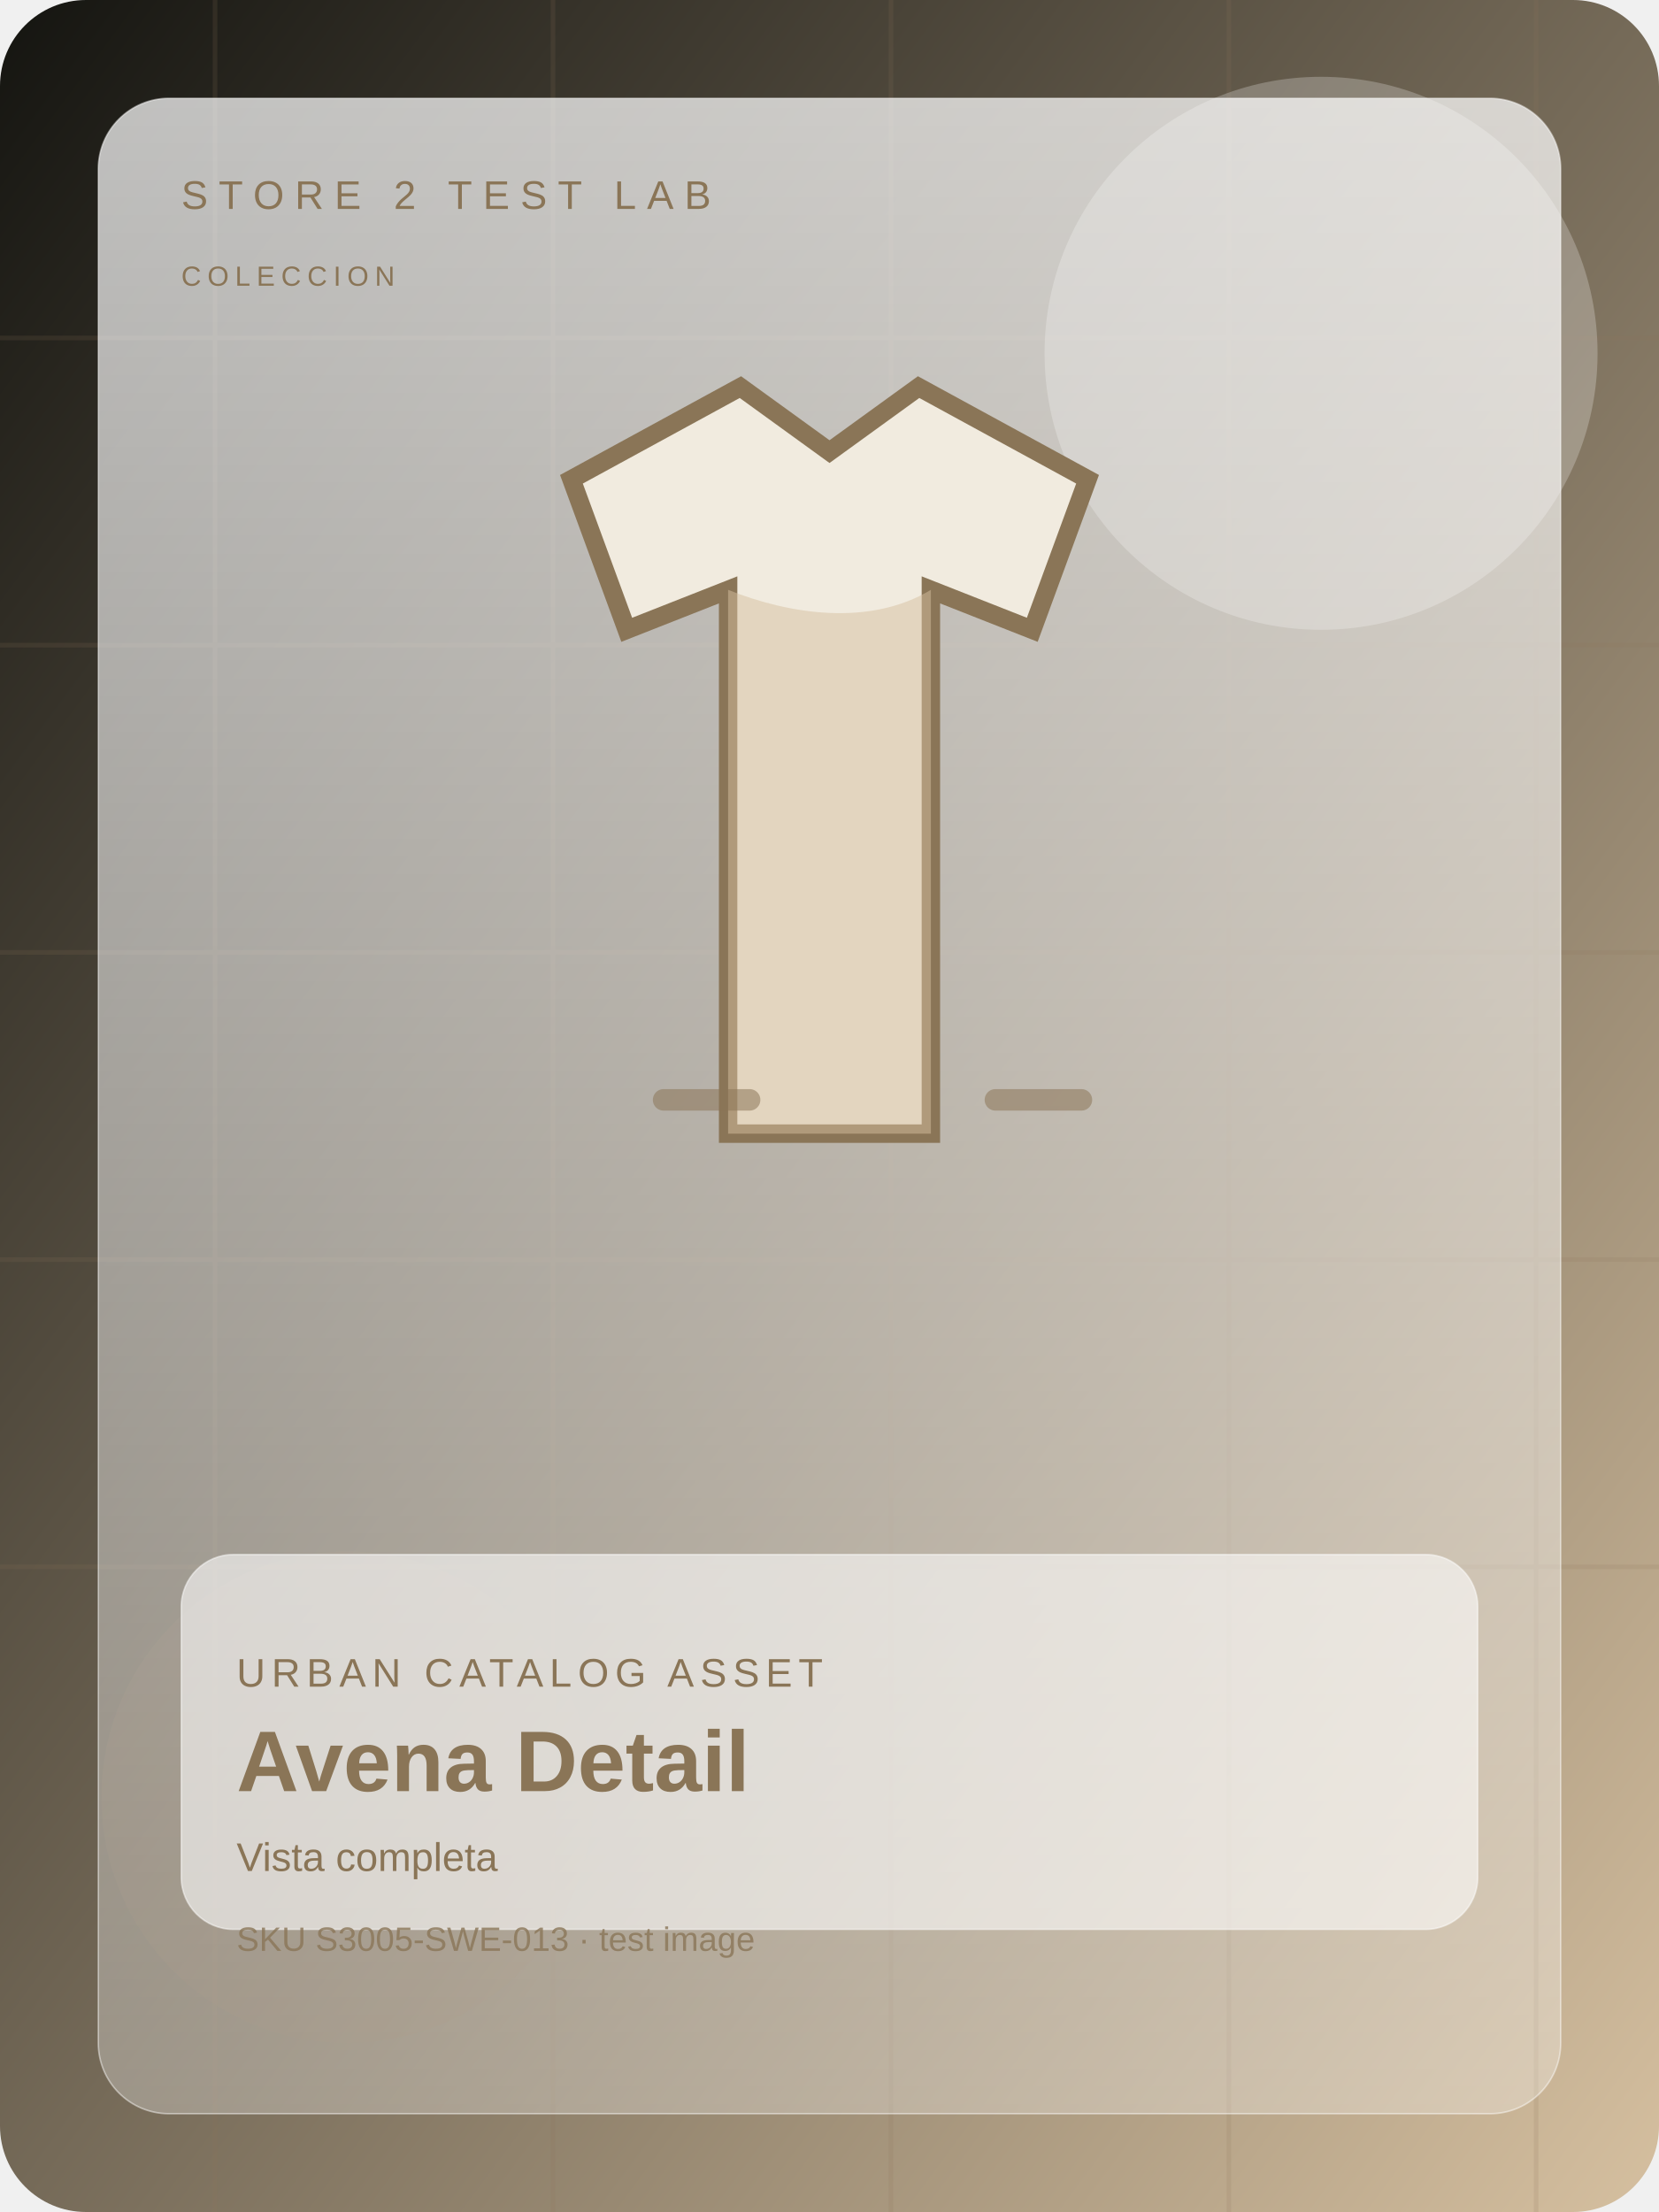
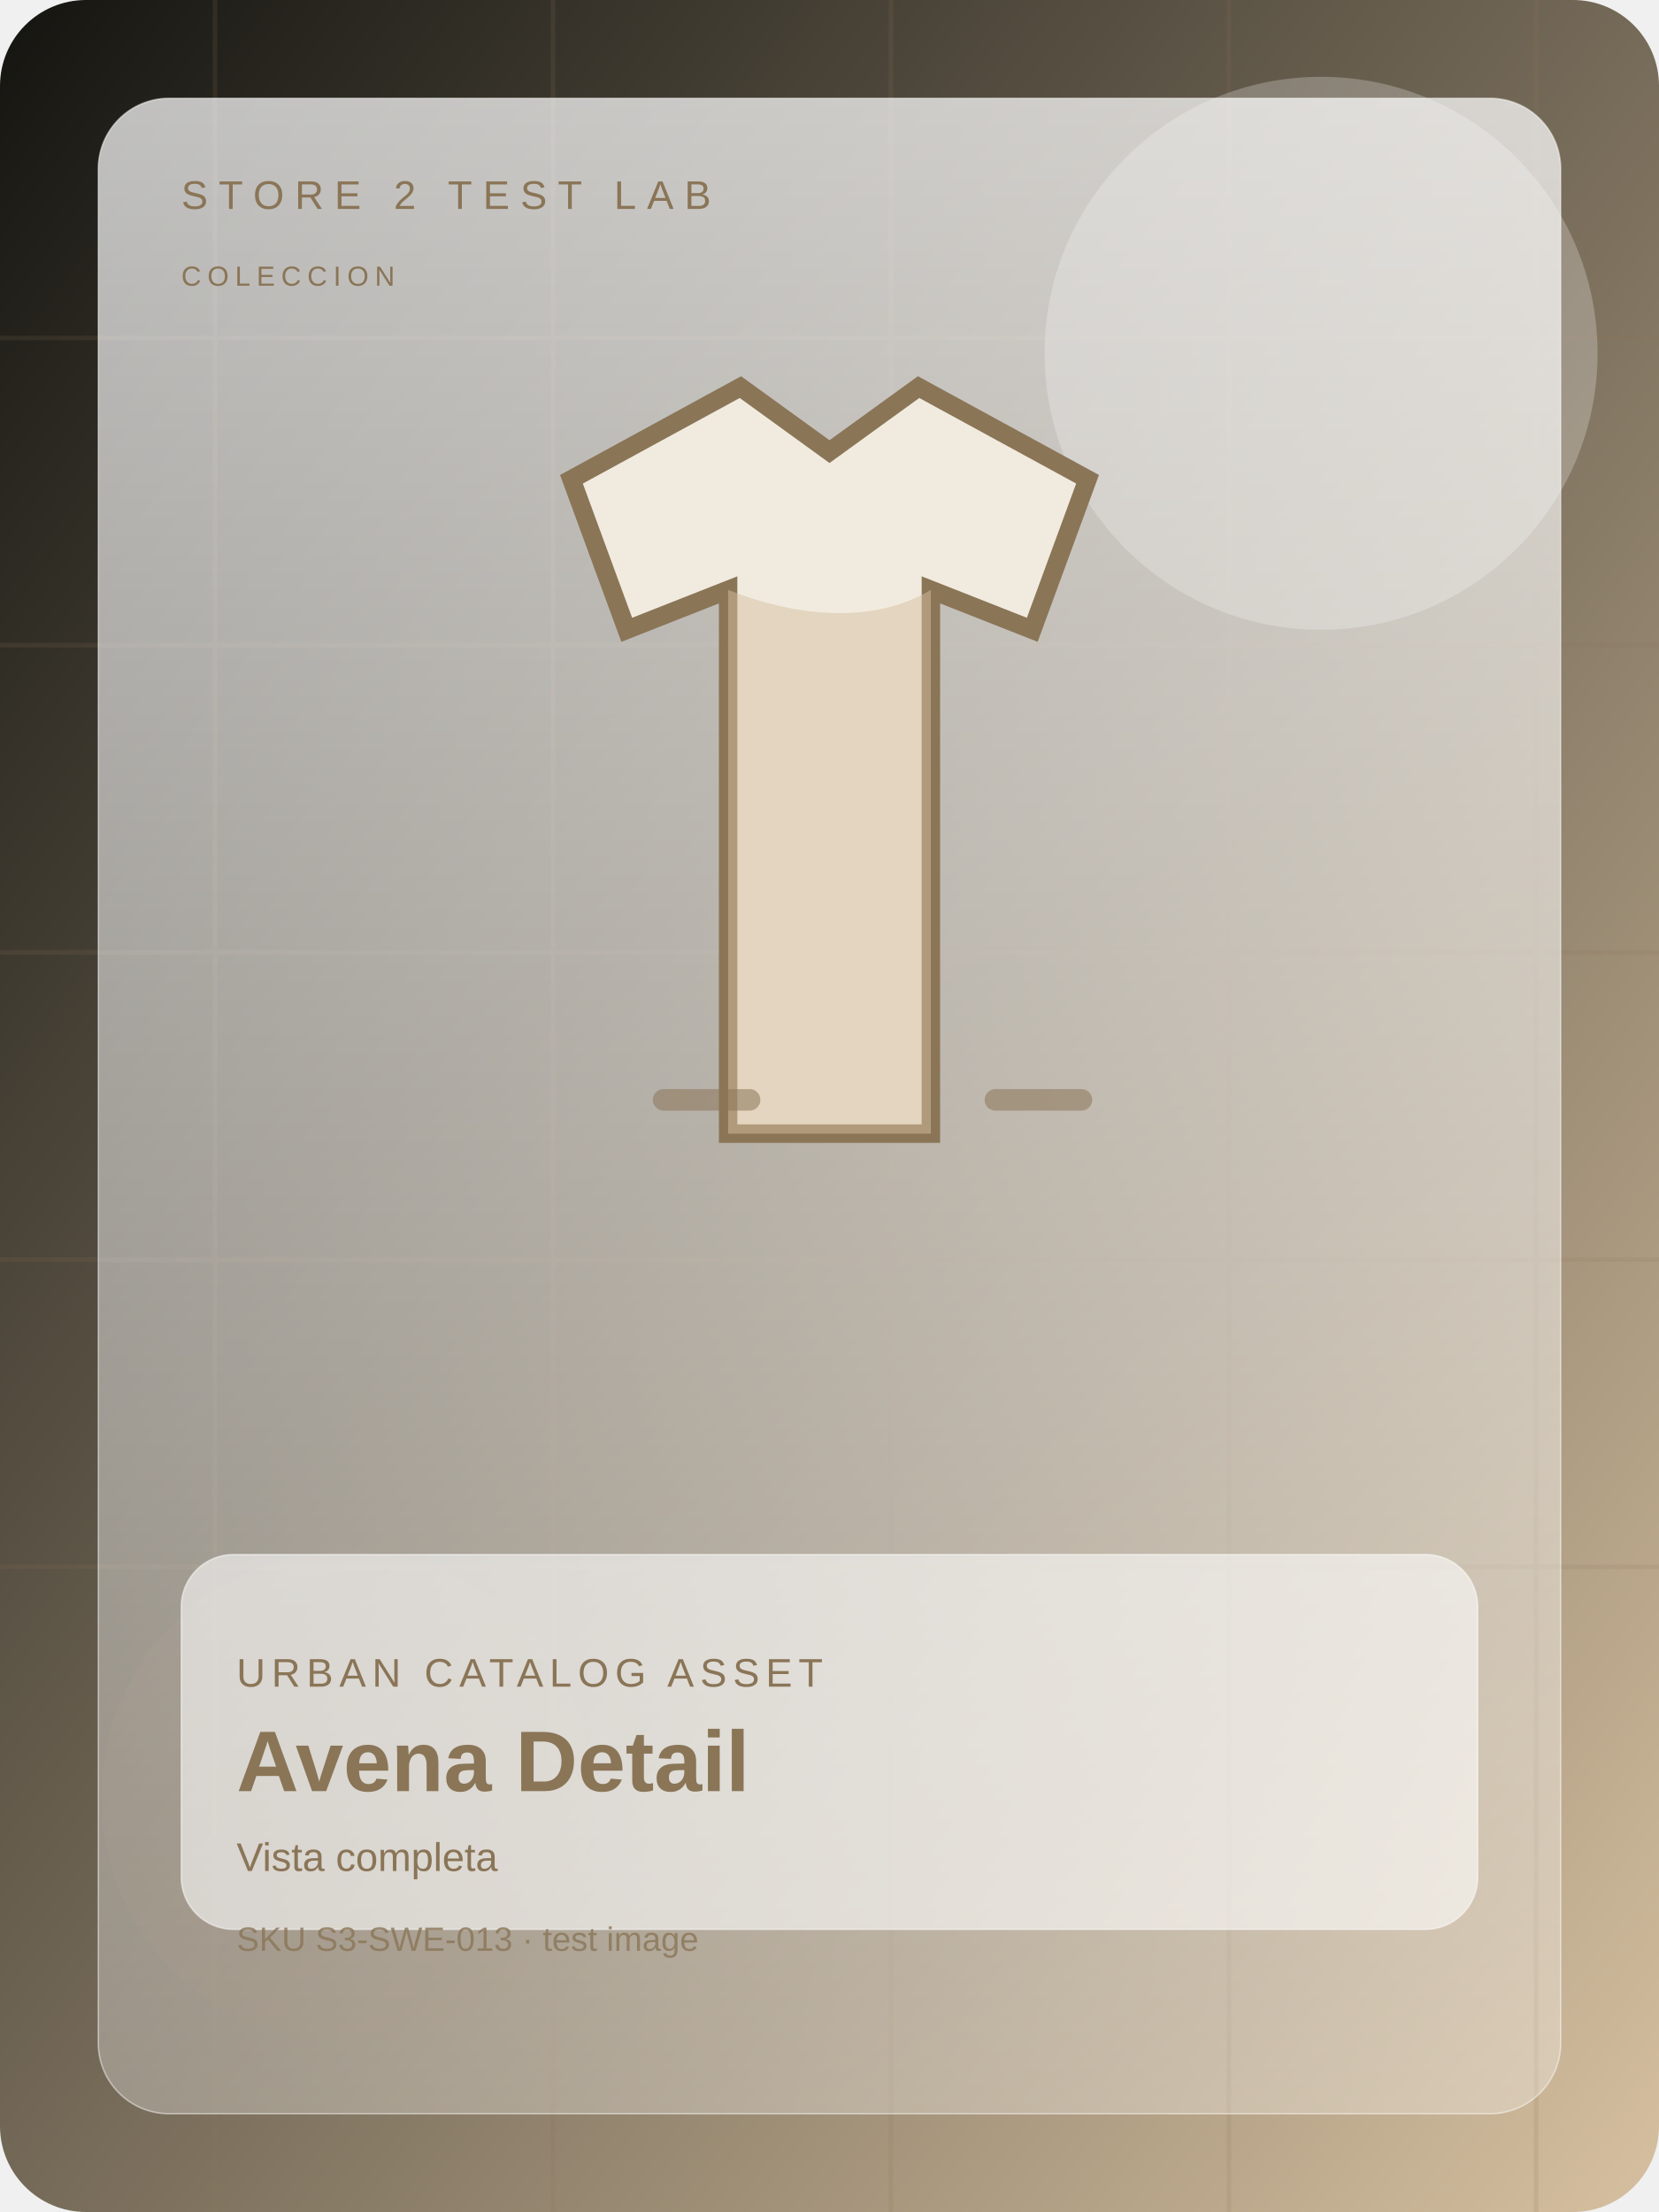
<svg xmlns="http://www.w3.org/2000/svg" width="1200" height="1600" viewBox="0 0 1080 1440" fill="none">
  <defs>
    <linearGradient id="bg" x1="0" y1="0" x2="1" y2="1">
      <stop offset="0%" stop-color="#141410" />
      <stop offset="100%" stop-color="#d6c0a0" />
    </linearGradient>
    <linearGradient id="panel" x1="0" y1="0" x2="0" y2="1">
      <stop offset="0%" stop-color="rgba(255,255,255,0.72)" />
      <stop offset="100%" stop-color="rgba(255,255,255,0.28)" />
    </linearGradient>
  </defs>
  <rect width="1080" height="1440" rx="56" fill="url(#bg)" />
  <g opacity="0.16" stroke="#8a7557" stroke-width="3">
    <path d="M0 220h1080" />
    <path d="M0 420h1080" />
    <path d="M0 620h1080" />
    <path d="M0 820h1080" />
    <path d="M0 1020h1080" />
    <path d="M140 0v1440" />
    <path d="M360 0v1440" />
    <path d="M580 0v1440" />
    <path d="M800 0v1440" />
    <path d="M1000 0v1440" />
  </g>
  <circle cx="860" cy="230" r="180" fill="#ffffff" opacity="0.24" />
  <circle cx="226" cy="1170" r="160" fill="#8a7557" opacity="0.15" />
  <rect x="64" y="64" width="952" height="1312" rx="46" fill="url(#panel)" stroke="rgba(255,255,255,0.46)" />
  <text x="118" y="136" fill="#8a7557" font-size="26" font-family="Arial, sans-serif" letter-spacing="7">STORE 2 TEST LAB</text>
  <text x="118" y="186" fill="#8a7557" font-size="18" font-family="Arial, sans-serif" letter-spacing="4">COLECCION</text>
  <g transform="translate(0 28)">
    <path d="M372 284l110-60 58 42 58-42 110 60-36 98-66-26v354H474V356l-66 26z" fill="#f1ebdf" stroke="#8a7557" stroke-width="12" />
    <path d="M474 356c40 16 92 24 132 0v354H474z" fill="#d6c0a0" opacity="0.5" />
    <path d="M432 688h56m160 0h56" stroke="#8a7557" stroke-width="14" stroke-linecap="round" opacity="0.54" />
  </g>
  <rect x="118" y="1012" width="844" height="244" rx="34" fill="rgba(255,255,255,0.58)" stroke="rgba(255,255,255,0.48)" />
  <text x="154" y="1098" fill="#8a7557" font-size="26" font-family="Arial, sans-serif" letter-spacing="4">URBAN CATALOG ASSET</text>
  <text x="154" y="1166" fill="#8a7557" font-size="56" font-weight="700" font-family="Arial, sans-serif">Avena Detail</text>
  <text x="154" y="1218" fill="#8a7557" font-size="26" font-family="Arial, sans-serif">Vista completa</text>
-   <text x="154" y="1270" fill="#8a7557" font-size="22" font-family="Arial, sans-serif" opacity="0.8">SKU S3005-SWE-013 · test image</text>
+   <text x="154" y="1270" fill="#8a7557" font-size="22" font-family="Arial, sans-serif" opacity="0.8">SKU S3-SWE-013 · test image</text>
</svg>
